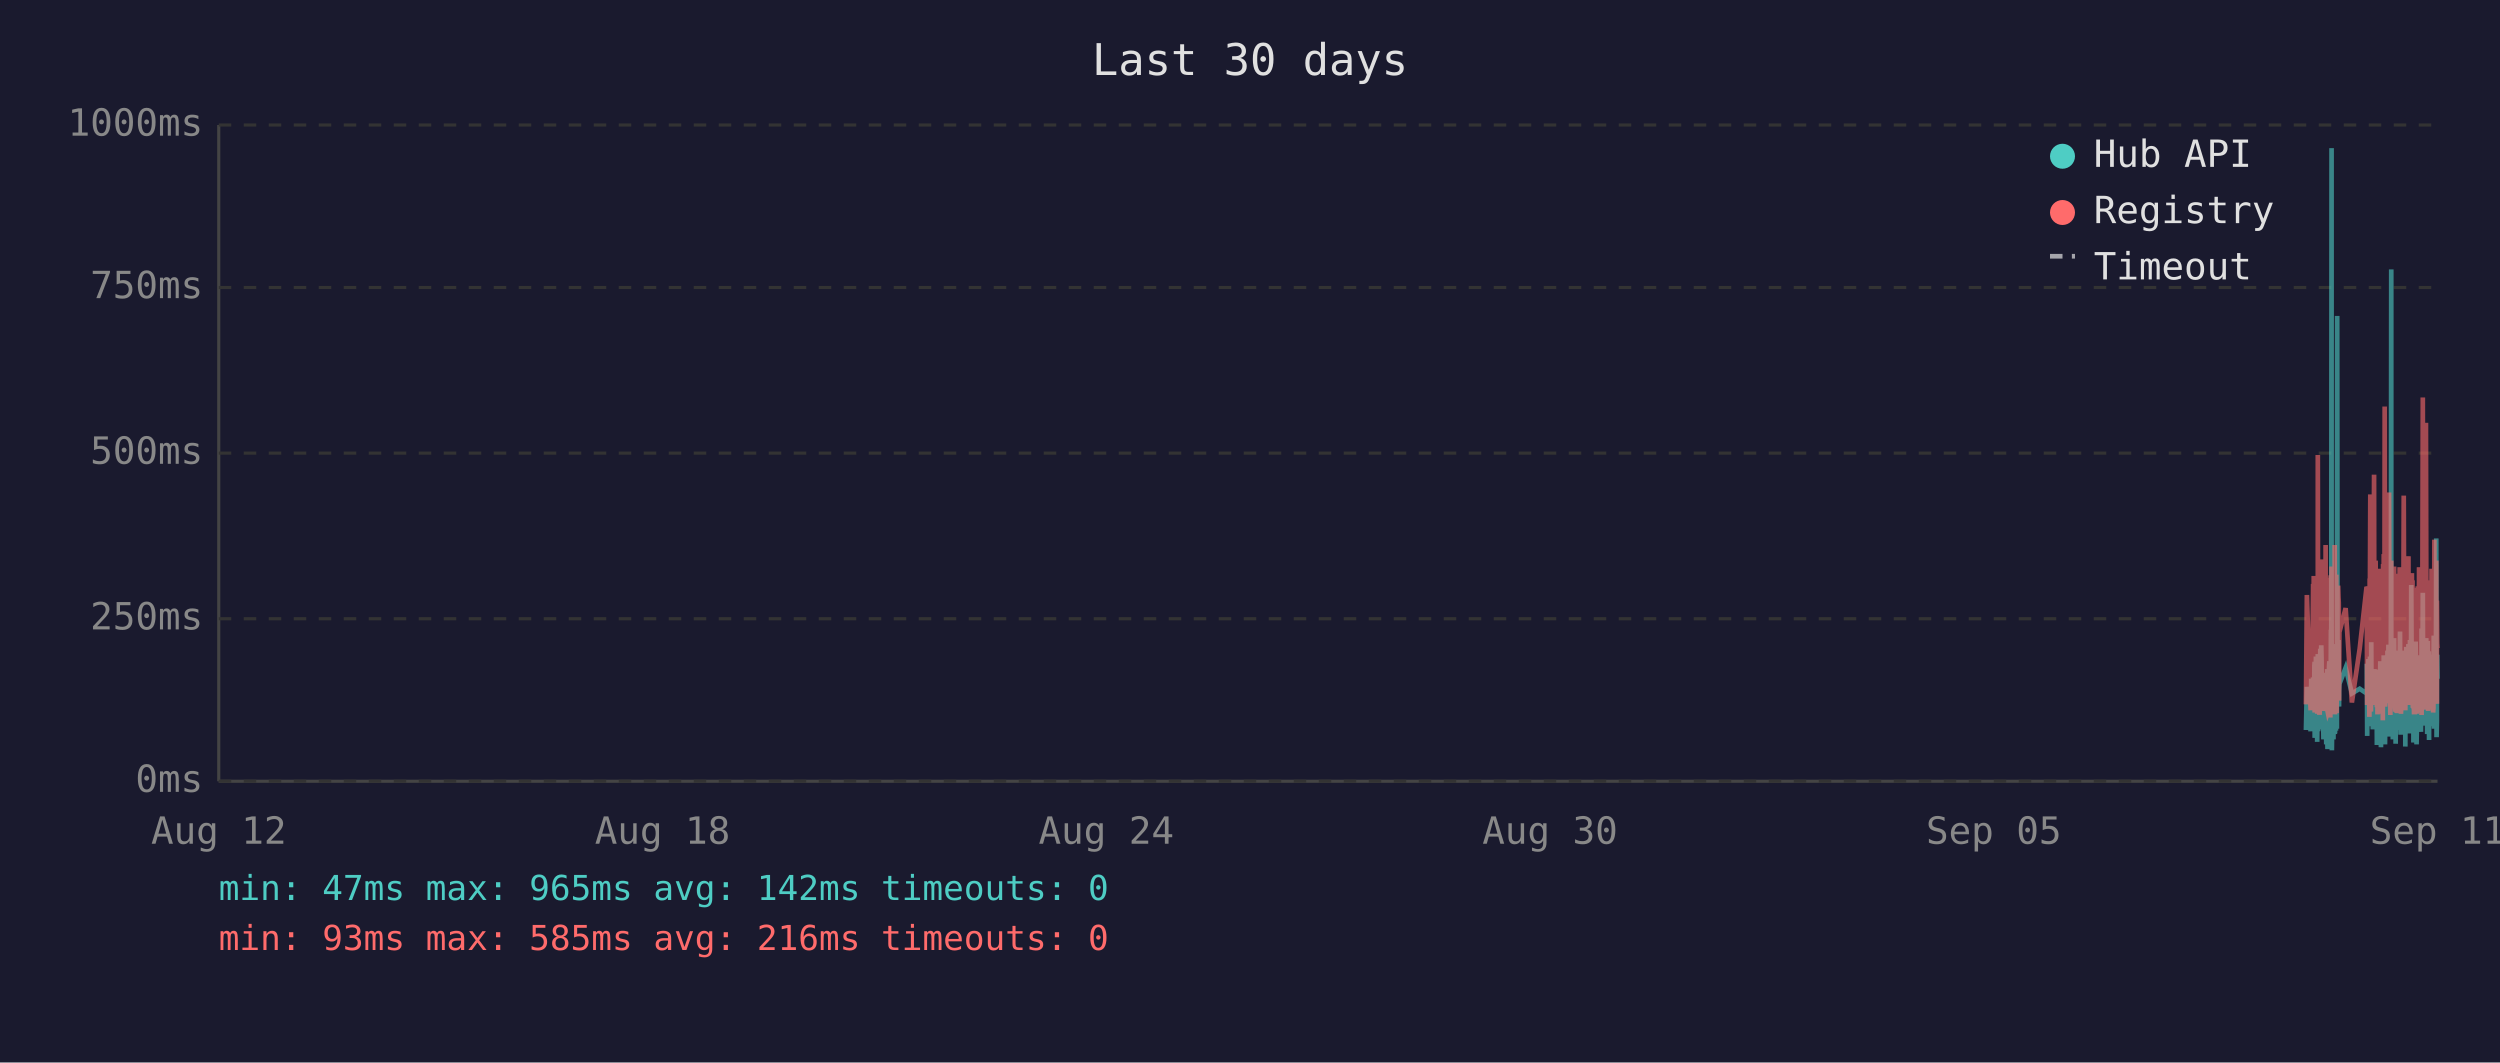
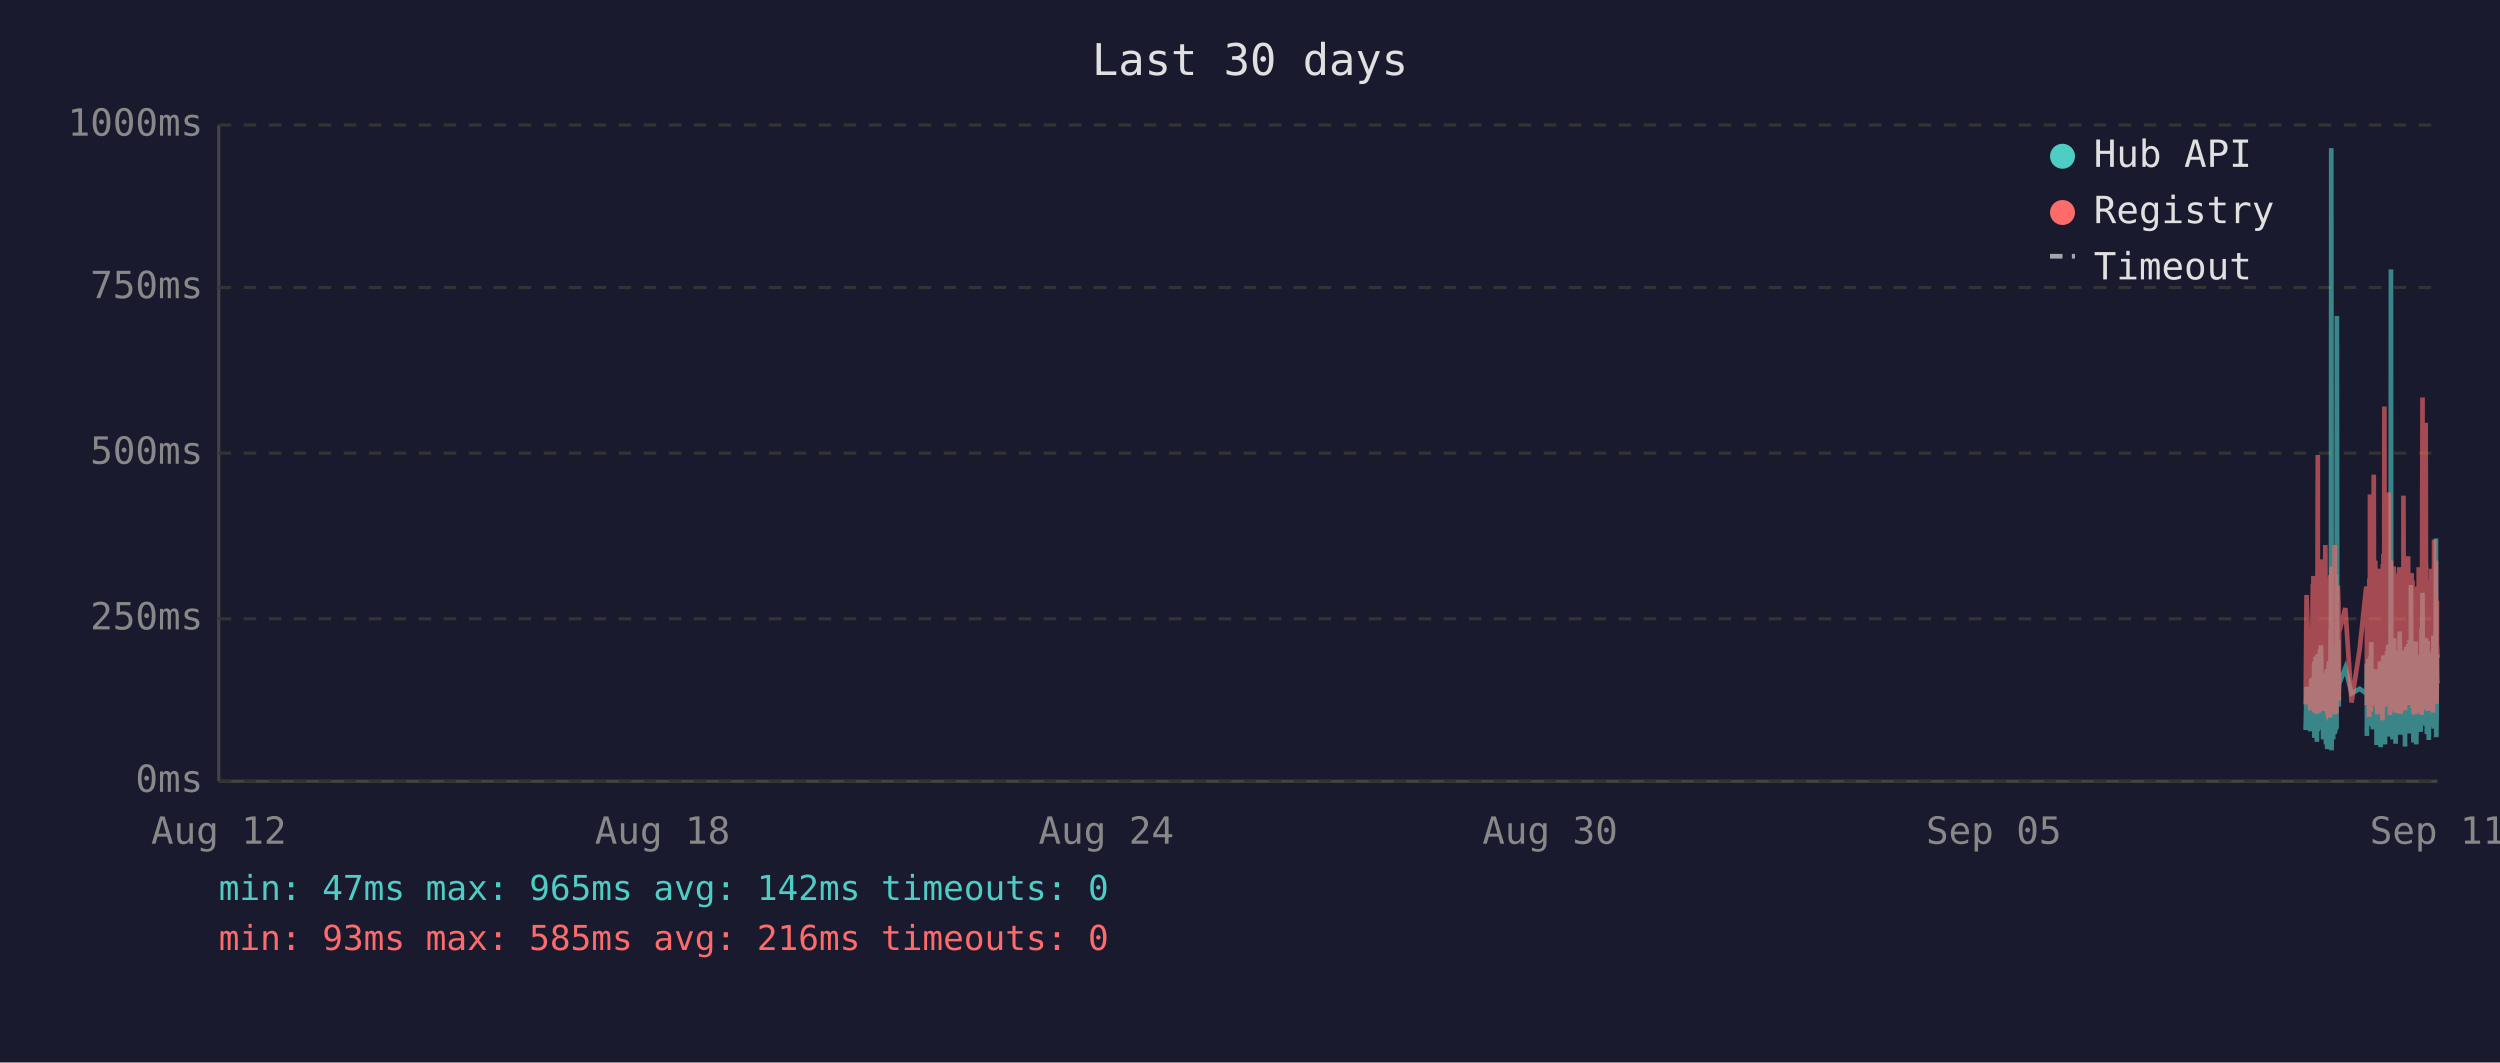
<svg xmlns="http://www.w3.org/2000/svg" viewBox="0 0 800 340" font-family="monospace" font-size="12">
  <rect width="800" height="340" fill="#1a1a2e" />
  <text x="400" y="24" fill="#e0e0e0" font-size="14" text-anchor="middle">Last 30 days</text>
  <line x1="70" y1="40" x2="70" y2="250" stroke="#444" stroke-width="1" />
  <line x1="70" y1="250" x2="780" y2="250" stroke="#444" stroke-width="1" />
  <line x1="70" y1="250" x2="780" y2="250" stroke="#333" stroke-width="1" stroke-dasharray="4" />
  <text x="65" y="250" fill="#888" text-anchor="end" dominant-baseline="middle">0ms</text>
  <line x1="70" y1="198" x2="780" y2="198" stroke="#333" stroke-width="1" stroke-dasharray="4" />
  <text x="65" y="198" fill="#888" text-anchor="end" dominant-baseline="middle">250ms</text>
  <line x1="70" y1="145" x2="780" y2="145" stroke="#333" stroke-width="1" stroke-dasharray="4" />
  <text x="65" y="145" fill="#888" text-anchor="end" dominant-baseline="middle">500ms</text>
  <line x1="70" y1="92" x2="780" y2="92" stroke="#333" stroke-width="1" stroke-dasharray="4" />
  <text x="65" y="92" fill="#888" text-anchor="end" dominant-baseline="middle">750ms</text>
  <line x1="70" y1="40" x2="780" y2="40" stroke="#333" stroke-width="1" stroke-dasharray="4" />
  <text x="65" y="40" fill="#888" text-anchor="end" dominant-baseline="middle">1000ms</text>
  <text x="70" y="270" fill="#888" text-anchor="middle">Aug 12</text>
  <text x="212" y="270" fill="#888" text-anchor="middle">Aug 18</text>
  <text x="354" y="270" fill="#888" text-anchor="middle">Aug 24</text>
  <text x="496" y="270" fill="#888" text-anchor="middle">Aug 30</text>
  <text x="638" y="270" fill="#888" text-anchor="middle">Sep 05</text>
  <text x="780" y="270" fill="#888" text-anchor="middle">Sep 11</text>
-   <polyline points="737.9,233.6 738.2,219.8 739.4,234.0 739.6,217.2 739.8,223.3 740.2,216.8 740.3,222.3 740.3,224.2 740.4,225.0 740.5,233.6 740.6,213.0 740.7,211.8 740.7,236.1 740.8,235.1 740.8,223.8 740.9,221.2 741.0,222.3 741.1,210.1 741.2,223.3 741.2,234.7 741.3,220.6 741.4,218.9 741.5,237.4 741.6,223.1 741.7,210.9 741.7,209.3 741.8,234.0 741.9,217.0 742.0,214.3 742.1,230.9 742.2,233.4 742.2,220.6 742.3,221.2 742.3,220.6 742.4,215.8 742.5,207.6 742.6,216.6 742.7,213.9 742.7,218.9 742.8,206.5 742.9,211.4 743.0,228.4 743.1,226.1 743.2,220.2 743.2,221.2 743.3,221.9 743.4,228.8 743.5,236.6 743.6,221.9 743.7,215.3 743.7,231.1 743.8,221.9 743.9,221.2 744.0,218.7 744.1,234.7 744.2,221.2 744.2,218.1 744.3,223.1 744.4,238.2 744.5,220.8 744.6,224.8 744.7,214.1 744.7,232.6 744.8,239.7 744.9,237.6 745.0,232.6 745.1,219.1 745.1,219.8 745.2,217.2 745.3,213.2 745.4,211.6 745.5,220.2 745.6,216.6 745.6,222.5 745.7,234.7 745.7,229.4 745.8,225.6 745.9,201.5 746.0,223.8 746.1,47.4 746.1,196.0 746.2,240.1 746.3,231.1 746.4,221.0 746.5,225.0 746.6,217.9 746.6,212.8 746.7,236.6 746.8,222.7 746.9,222.9 747.0,221.0 747.1,234.9 747.1,209.0 747.2,234.7 747.3,213.5 747.4,206.1 747.5,233.8 747.6,220.2 747.6,230.7 747.7,223.8 747.8,233.2 747.9,101.1 748.0,207.2 748.1,217.9 748.1,218.9 748.2,224.4 748.3,204.8 748.4,216.6 748.5,226.1 748.5,221.2 748.6,218.9 750.6,213.7 752.6,221.9 755.1,220.4 757.3,221.9 757.4,221.0 757.4,212.4 757.5,235.5 757.6,214.1 757.7,215.3 757.8,214.3 757.9,210.9 757.9,219.5 758.0,221.0 758.1,222.9 758.2,232.4 758.3,217.4 758.3,231.1 758.4,210.1 758.5,216.0 758.6,232.2 758.7,226.1 758.8,216.2 758.8,205.5 758.9,230.3 759.0,217.4 759.1,224.4 759.2,232.2 759.3,215.8 759.3,233.4 759.4,214.5 759.6,219.3 759.7,221.9 759.8,227.3 759.8,214.1 759.9,222.9 760.0,215.6 760.1,218.3 760.2,220.0 760.3,215.1 760.3,230.1 760.4,214.3 760.5,215.8 760.6,238.4 760.7,223.8 760.8,238.0 760.8,222.1 760.9,222.1 761.0,230.5 761.1,220.2 761.2,216.8 761.3,225.6 761.3,236.1 761.4,221.9 761.5,216.8 761.6,220.6 761.7,211.6 761.8,216.6 761.8,233.8 761.9,239.1 762.0,234.9 762.1,227.3 762.2,229.4 762.2,211.6 762.3,215.1 762.4,215.8 762.5,236.1 762.5,235.3 762.6,221.7 762.7,216.8 762.7,233.8 762.8,209.7 762.9,223.8 763.0,222.7 763.1,216.6 763.2,229.4 763.2,238.2 763.3,229.6 763.4,220.4 763.5,214.5 763.6,220.4 763.7,229.8 763.7,221.2 763.8,219.3 763.9,217.4 764.0,208.2 764.1,218.5 764.2,208.2 764.2,218.9 764.3,206.3 764.4,235.7 764.5,212.2 764.6,213.9 764.7,219.8 764.7,218.7 764.8,233.0 764.9,219.3 765.0,226.1 765.1,197.1 765.2,86.2 765.2,216.0 765.3,233.8 765.4,208.2 765.5,213.0 765.6,210.3 765.6,223.3 765.7,236.6 765.8,217.9 765.9,205.9 766.0,216.4 766.1,216.4 766.1,204.2 766.2,216.4 766.3,219.8 766.4,213.7 766.4,231.7 766.5,223.1 766.6,234.9 766.6,238.0 766.7,228.2 766.8,231.5 766.9,222.1 767.0,222.1 767.1,233.6 767.1,219.5 767.2,208.2 767.3,225.8 767.4,212.8 767.5,221.0 767.6,233.2 767.6,224.4 767.7,231.5 767.8,216.0 767.9,218.9 768.0,202.1 768.1,224.6 768.1,217.7 768.2,235.1 768.3,222.9 768.4,226.1 768.5,221.4 768.6,219.8 768.6,211.4 768.7,212.2 768.8,220.8 768.9,208.2 769.0,221.4 769.1,222.5 769.1,214.9 769.2,220.2 769.3,209.0 769.4,219.5 769.5,220.2 769.5,215.3 769.6,218.7 769.7,233.4 769.7,238.9 769.8,210.9 769.9,223.5 770.0,213.2 770.0,207.0 770.1,219.5 770.2,216.4 770.3,223.3 770.4,224.2 770.5,215.3 770.5,210.9 770.6,221.0 770.7,206.1 770.8,233.0 770.9,220.4 771.0,210.7 771.0,220.2 771.1,234.7 771.2,204.8 771.3,219.1 771.4,228.6 771.5,214.3 771.5,222.3 771.6,187.2 771.7,208.6 771.8,221.2 771.9,207.4 772.0,220.6 772.0,221.4 772.1,228.4 772.2,223.5 772.3,226.5 772.3,237.6 772.4,221.4 772.5,234.2 772.5,220.8 772.6,214.9 772.7,234.5 772.8,217.0 772.9,227.1 773.0,221.7 773.0,205.3 773.1,215.6 773.2,226.5 773.3,238.2 773.4,232.6 773.4,223.3 773.5,216.8 773.6,234.0 773.7,225.4 773.8,218.1 773.9,209.9 773.9,218.3 774.0,225.6 774.1,209.7 774.2,211.6 774.3,224.0 774.4,219.1 774.4,221.4 774.4,223.8 774.5,233.4 774.6,226.7 774.7,234.2 774.8,222.9 774.9,213.0 774.9,201.1 775.0,229.2 775.1,220.8 775.2,215.8 775.3,189.7 775.4,223.5 775.4,208.8 775.5,223.3 775.6,217.7 775.7,207.8 775.8,218.1 775.9,213.9 775.9,212.0 776.0,218.9 776.1,218.3 776.2,232.2 776.3,206.3 776.4,204.2 776.4,218.5 776.5,230.9 776.6,218.3 776.7,234.9 776.8,229.8 776.8,215.3 776.9,205.1 777.0,232.6 777.1,231.1 777.2,208.4 777.3,236.8 777.3,218.9 777.4,228.6 777.5,228.4 777.6,209.5 777.7,217.0 777.8,232.4 777.8,230.1 777.9,212.8 778.0,223.8 778.1,221.4 778.2,232.2 778.3,218.1 778.3,222.5 778.4,229.4 778.5,221.2 778.6,230.3 778.7,224.2 778.8,203.4 778.8,208.2 778.9,233.2 779.0,222.9 779.1,228.2 779.2,216.6 779.3,219.3 779.3,221.0 779.4,214.5 779.5,211.8 779.6,172.3 779.7,235.9 779.8,230.9 779.8,211.6 779.9,209.5 780.0,217.2" fill="none" stroke="#4ecdc4" stroke-width="1.5" opacity="0.6" />
-   <polyline points="737.9,225.4 738.2,190.4 739.4,227.3 739.6,201.7 739.8,226.5 740.2,187.6 740.3,187.6 740.3,215.8 740.4,184.3 740.5,224.6 740.6,206.3 740.7,192.5 740.7,228.0 740.8,225.8 740.8,209.0 740.9,204.0 741.0,209.0 741.1,196.2 741.2,224.4 741.2,225.8 741.3,206.1 741.4,204.2 741.5,228.4 741.6,222.3 741.7,186.0 741.7,145.6 741.8,226.3 741.9,215.1 742.0,226.3 742.1,224.2 742.2,226.5 742.2,228.0 742.3,228.0 742.3,206.5 742.4,198.1 742.5,181.3 742.6,193.1 742.7,199.4 742.7,181.1 742.8,201.1 742.9,196.7 743.0,223.5 743.1,214.9 743.2,179.0 743.2,185.3 743.3,227.5 743.4,225.8 743.5,226.7 743.6,185.7 743.7,209.5 743.7,224.4 743.8,184.9 743.9,184.5 744.0,206.3 744.1,225.0 744.2,174.4 744.2,200.7 744.3,185.3 744.4,226.5 744.5,186.4 744.6,222.7 744.7,190.8 744.7,216.6 744.8,227.5 744.9,228.0 745.0,227.7 745.1,186.6 745.1,210.5 745.2,200.2 745.3,200.4 745.4,198.1 745.5,206.1 745.6,190.4 745.6,184.9 745.7,229.6 745.7,217.7 745.8,184.1 745.9,188.3 746.0,216.6 746.1,187.8 746.1,181.3 746.2,227.5 746.3,225.6 746.4,207.4 746.5,226.5 746.6,201.3 746.6,193.9 746.7,226.9 746.8,184.1 746.9,209.0 747.0,185.5 747.1,225.8 747.1,174.4 747.2,228.6 747.3,192.7 747.4,197.5 747.5,224.0 747.6,183.9 747.6,225.0 747.7,228.2 747.8,216.0 747.9,209.9 748.0,192.2 748.1,193.3 748.1,221.7 748.2,187.4 748.3,191.0 748.4,192.9 748.5,217.2 748.5,224.2 748.6,202.3 750.6,194.6 752.6,224.8 755.1,207.6 757.3,187.8 757.4,188.7 757.4,201.7 757.5,225.6 757.6,191.0 757.7,187.6 757.8,190.8 757.9,190.6 757.9,208.8 758.0,210.5 758.1,216.0 758.2,229.4 758.3,185.1 758.3,218.7 758.4,182.8 758.5,158.2 758.6,221.7 758.7,227.7 758.8,191.8 758.8,178.8 758.9,225.4 759.0,203.0 759.1,219.5 759.2,219.3 759.3,205.3 759.3,225.6 759.4,182.0 759.6,181.3 759.7,151.9 759.8,218.5 759.8,189.1 759.9,208.0 760.0,207.4 760.1,210.1 760.2,179.4 760.3,202.1 760.3,224.2 760.4,194.3 760.5,189.9 760.6,226.3 760.7,196.4 760.8,228.6 760.8,206.5 760.9,217.4 761.0,224.4 761.1,182.0 761.2,191.4 761.3,228.4 761.3,225.4 761.4,225.2 761.5,187.6 761.6,184.7 761.7,196.7 761.8,204.0 761.8,223.8 761.9,224.4 762.0,226.9 762.1,215.6 762.2,216.8 762.2,210.1 762.3,208.2 762.4,205.9 762.5,230.5 762.5,228.4 762.6,180.5 762.7,186.4 762.7,223.8 762.8,177.3 762.9,184.7 763.0,225.8 763.1,130.1 763.2,217.2 763.2,226.1 763.3,224.8 763.4,181.8 763.5,190.8 763.6,201.7 763.7,225.0 763.7,221.0 763.8,183.4 763.9,192.7 764.0,199.2 764.1,184.9 764.2,182.2 764.2,183.9 764.3,178.4 764.4,224.2 764.5,157.6 764.6,197.7 764.7,208.6 764.7,184.5 764.8,214.1 764.9,228.8 765.0,206.5 765.1,194.6 765.2,179.4 765.2,186.6 765.3,221.9 765.4,214.1 765.5,203.6 765.6,197.3 765.6,208.8 765.7,225.2 765.8,190.6 765.9,194.6 766.0,189.5 766.1,181.3 766.1,184.5 766.2,191.4 766.3,188.1 766.4,192.7 766.4,226.1 766.5,227.7 766.6,225.0 766.6,223.5 766.7,215.3 766.8,228.0 766.9,215.1 767.0,184.5 767.1,215.3 767.1,228.2 767.2,197.3 767.3,184.3 767.4,224.4 767.5,183.6 767.6,225.6 767.6,185.3 767.7,224.8 767.8,226.3 767.9,181.5 768.0,190.8 768.1,213.5 768.1,189.7 768.2,225.0 768.3,228.4 768.4,226.3 768.5,217.7 768.6,203.4 768.6,199.6 768.7,194.8 768.8,185.3 768.9,199.4 769.0,188.9 769.1,215.1 769.1,190.6 769.2,158.6 769.3,192.7 769.4,187.8 769.5,207.8 769.5,195.0 769.6,184.1 769.7,216.0 769.7,227.3 769.8,183.6 769.9,223.8 770.0,194.3 770.0,182.8 770.1,185.1 770.2,202.3 770.3,204.4 770.4,220.6 770.5,189.3 770.5,207.8 770.6,181.3 770.7,178.0 770.8,223.3 770.9,183.4 771.0,191.6 771.0,204.0 771.1,225.6 771.2,195.8 771.3,210.1 771.4,222.9 771.5,189.1 771.5,207.0 771.6,191.2 771.7,197.5 771.8,183.4 771.9,197.9 772.0,193.5 772.0,185.7 772.1,226.5 772.2,225.4 772.3,210.9 772.3,226.7 772.4,225.2 772.5,228.6 772.5,210.1 772.6,193.1 772.7,228.6 772.8,214.7 772.9,214.9 773.0,214.5 773.0,188.1 773.1,191.4 773.2,226.3 773.3,228.4 773.4,223.8 773.4,211.4 773.5,216.8 773.6,226.5 773.7,187.6 773.8,203.4 773.9,226.5 773.9,191.2 774.0,217.0 774.1,181.5 774.2,196.2 774.3,228.0 774.4,191.8 774.4,225.8 774.4,225.8 774.5,227.5 774.6,218.3 774.7,227.7 774.8,183.9 774.9,190.6 774.9,228.8 775.0,222.9 775.1,223.8 775.2,170.4 775.3,127.2 775.4,196.0 775.4,199.6 775.5,227.1 775.6,188.9 775.7,191.6 775.8,209.0 775.9,192.5 775.9,188.5 776.0,182.2 776.1,209.0 776.2,225.6 776.3,135.3 776.4,180.1 776.4,182.0 776.5,225.2 776.6,185.7 776.7,223.8 776.8,225.8 776.8,189.1 776.9,207.0 777.0,227.5 777.1,216.0 777.2,197.1 777.3,222.5 777.3,214.5 777.4,217.2 777.5,223.8 777.6,189.5 777.7,186.8 777.8,223.5 777.8,223.3 777.9,189.9 778.0,226.5 778.1,182.0 778.2,224.2 778.3,205.3 778.3,227.1 778.4,224.0 778.5,185.1 778.6,228.0 778.7,226.5 778.8,184.5 778.8,207.2 778.9,218.3 779.0,172.7 779.1,224.4 779.2,195.0 779.3,189.7 779.3,181.3 779.4,185.1 779.5,197.5 779.6,179.4 779.7,224.0 779.8,225.2 779.8,192.2 779.9,205.9 780.0,207.4" fill="none" stroke="#ff6b6b" stroke-width="1.5" opacity="0.6" />
+   <polyline points="737.8,233.6 738.1,219.8 739.3,234.0 739.6,217.2 739.7,223.3 740.1,216.8 740.2,222.3 740.3,224.2 740.3,225.0 740.4,233.6 740.5,213.0 740.6,211.8 740.6,236.1 740.7,235.1 740.8,223.8 740.8,221.2 740.9,222.3 741.0,210.1 741.1,223.3 741.2,234.7 741.2,220.6 741.3,218.9 741.4,237.4 741.5,223.1 741.6,210.9 741.7,209.3 741.7,234.0 741.8,217.0 741.9,214.3 742.0,230.9 742.1,233.4 742.2,220.6 742.2,221.2 742.2,220.6 742.3,215.8 742.4,207.6 742.5,216.6 742.6,213.9 742.7,218.9 742.7,206.5 742.8,211.4 742.9,228.4 743.0,226.1 743.1,220.2 743.2,221.2 743.2,221.9 743.3,228.8 743.4,236.6 743.5,221.9 743.6,215.3 743.7,231.1 743.7,221.9 743.8,221.2 743.9,218.7 744.0,234.7 744.1,221.2 744.2,218.1 744.2,223.1 744.3,238.2 744.4,220.8 744.5,224.8 744.6,214.1 744.7,232.6 744.7,239.7 744.8,237.6 744.9,232.6 745.0,219.1 745.1,219.8 745.1,217.2 745.2,213.2 745.3,211.6 745.4,220.2 745.5,216.6 745.6,222.5 745.6,234.7 745.6,229.4 745.7,225.6 745.8,201.5 745.9,223.8 746.0,47.4 746.1,196.0 746.1,240.1 746.2,231.1 746.3,221.0 746.4,225.0 746.5,217.9 746.6,212.8 746.6,236.6 746.7,222.7 746.8,222.9 746.9,221.0 747.0,234.9 747.1,209.0 747.2,234.7 747.2,213.5 747.3,206.1 747.4,233.8 747.5,220.2 747.6,230.7 747.6,223.8 747.7,233.2 747.8,101.1 747.9,207.2 748.0,217.9 748.1,218.9 748.1,224.4 748.2,204.8 748.3,216.6 748.4,226.1 748.4,221.2 748.5,218.9 750.5,213.7 752.5,221.9 755.1,220.4 757.2,221.9 757.3,221.0 757.4,212.4 757.4,235.5 757.5,214.1 757.6,215.3 757.7,214.3 757.8,210.9 757.9,219.5 757.9,221.0 758.0,222.9 758.1,232.4 758.2,217.4 758.3,231.1 758.4,210.1 758.4,216.0 758.5,232.2 758.6,226.1 758.7,216.2 758.8,205.5 758.8,230.3 758.9,217.4 759.0,224.4 759.1,232.2 759.2,215.8 759.3,233.4 759.3,214.5 759.5,219.3 759.6,221.9 759.7,227.3 759.8,214.1 759.8,222.9 759.9,215.6 760.0,218.3 760.1,220.0 760.2,215.1 760.3,230.1 760.3,214.3 760.4,215.8 760.5,238.4 760.6,223.8 760.7,238.0 760.8,222.1 760.8,222.1 760.9,230.5 761.0,220.2 761.1,216.8 761.2,225.6 761.3,236.1 761.3,221.9 761.4,216.8 761.5,220.6 761.6,211.6 761.7,216.6 761.7,233.8 761.8,239.1 761.9,234.9 762.0,227.3 762.1,229.4 762.2,211.6 762.2,215.1 762.3,215.8 762.4,236.1 762.4,235.3 762.5,221.7 762.6,216.8 762.7,233.8 762.7,209.7 762.8,223.8 762.9,222.7 763.0,216.6 763.1,229.4 763.2,238.2 763.2,229.6 763.3,220.4 763.4,214.5 763.5,220.4 763.6,229.8 763.7,221.2 763.7,219.3 763.8,217.4 763.9,208.2 764.0,218.5 764.1,208.2 764.2,218.9 764.2,206.3 764.3,235.7 764.4,212.2 764.5,213.9 764.6,219.8 764.7,218.7 764.7,233.0 764.8,219.3 764.9,226.1 765.0,197.1 765.1,86.2 765.2,216.0 765.2,233.8 765.3,208.2 765.4,213.0 765.5,210.3 765.6,223.3 765.6,236.6 765.7,217.9 765.8,205.9 765.9,216.4 766.0,216.4 766.1,204.2 766.1,216.4 766.2,219.8 766.3,213.7 766.3,231.7 766.4,223.1 766.5,234.9 766.6,238.0 766.6,228.2 766.7,231.5 766.8,222.1 766.9,222.1 767.0,233.6 767.1,219.5 767.1,208.2 767.2,225.8 767.3,212.8 767.4,221.0 767.5,233.2 767.6,224.4 767.6,231.5 767.7,216.0 767.8,218.9 767.9,202.1 768.0,224.6 768.1,217.7 768.1,235.1 768.2,222.9 768.3,226.1 768.4,221.4 768.5,219.8 768.6,211.4 768.6,212.2 768.7,220.8 768.8,208.2 768.9,221.4 769.0,222.5 769.1,214.9 769.1,220.2 769.2,209.0 769.3,219.5 769.4,220.2 769.5,215.3 769.6,218.7 769.6,233.4 769.6,238.9 769.7,210.9 769.8,223.5 769.9,213.2 770.0,207.0 770.0,219.5 770.1,216.4 770.2,223.3 770.3,224.2 770.4,215.3 770.5,210.9 770.5,221.0 770.6,206.1 770.7,233.0 770.8,220.4 770.9,210.7 771.0,220.2 771.0,234.7 771.1,204.8 771.2,219.1 771.3,228.6 771.4,214.3 771.5,222.3 771.5,187.2 771.6,208.6 771.7,221.2 771.8,207.4 771.9,220.6 772.0,221.4 772.0,228.4 772.1,223.5 772.2,226.5 772.3,237.6 772.3,221.4 772.4,234.2 772.5,220.8 772.5,214.9 772.6,234.5 772.7,217.0 772.8,227.1 772.9,221.7 773.0,205.3 773.0,215.6 773.1,226.5 773.2,238.2 773.3,232.6 773.4,223.3 773.4,216.8 773.5,234.0 773.6,225.4 773.7,218.1 773.8,209.9 773.9,218.3 773.9,225.6 774.0,209.7 774.1,211.6 774.2,224.0 774.3,219.1 774.3,221.4 774.4,223.8 774.4,233.4 774.5,226.7 774.6,234.2 774.7,222.9 774.8,213.0 774.9,201.1 774.9,229.2 775.0,220.8 775.1,215.8 775.2,189.7 775.3,223.5 775.4,208.8 775.4,223.3 775.5,217.7 775.6,207.8 775.7,218.1 775.8,213.9 775.9,212.0 775.9,218.9 776.0,218.3 776.1,232.2 776.2,206.3 776.3,204.2 776.4,218.5 776.4,230.9 776.5,218.3 776.6,234.9 776.7,229.8 776.8,215.3 776.8,205.1 776.9,232.6 777.0,231.1 777.1,208.4 777.2,236.8 777.3,218.9 777.3,228.6 777.4,228.4 777.5,209.5 777.6,217.0 777.7,232.4 777.8,230.1 777.8,212.8 777.9,223.8 778.0,221.4 778.1,232.2 778.2,218.1 778.3,222.5 778.3,229.4 778.4,221.2 778.5,230.3 778.6,224.2 778.7,203.4 778.8,208.2 778.8,233.2 778.9,222.9 779.0,228.2 779.1,216.6 779.2,219.3 779.3,221.0 779.3,214.5 779.4,211.8 779.5,172.3 779.6,235.9 779.7,230.9 779.8,211.6 779.8,209.5 779.9,217.2 780.0,218.7" fill="none" stroke="#4ecdc4" stroke-width="1.5" opacity="0.6" />
+   <polyline points="737.8,225.4 738.1,190.4 739.3,227.3 739.6,201.7 739.7,226.5 740.1,187.6 740.2,187.6 740.3,215.8 740.3,184.3 740.4,224.6 740.5,206.3 740.6,192.5 740.6,228.0 740.7,225.8 740.8,209.0 740.8,204.0 740.9,209.0 741.0,196.2 741.1,224.4 741.2,225.8 741.2,206.1 741.3,204.2 741.4,228.4 741.5,222.3 741.6,186.0 741.7,145.6 741.7,226.3 741.8,215.1 741.9,226.3 742.0,224.2 742.1,226.5 742.2,228.0 742.2,228.0 742.2,206.5 742.3,198.1 742.4,181.3 742.5,193.1 742.6,199.4 742.7,181.1 742.7,201.1 742.8,196.7 742.9,223.5 743.0,214.9 743.1,179.0 743.2,185.3 743.2,227.5 743.3,225.8 743.4,226.7 743.5,185.7 743.6,209.5 743.7,224.4 743.7,184.9 743.8,184.5 743.9,206.3 744.0,225.0 744.1,174.4 744.2,200.7 744.2,185.3 744.3,226.5 744.4,186.4 744.5,222.7 744.6,190.8 744.7,216.6 744.7,227.5 744.8,228.0 744.9,227.7 745.0,186.6 745.1,210.5 745.1,200.2 745.2,200.4 745.3,198.1 745.4,206.1 745.5,190.4 745.6,184.9 745.6,229.6 745.6,217.7 745.7,184.1 745.8,188.3 745.9,216.6 746.0,187.8 746.1,181.3 746.1,227.5 746.2,225.6 746.3,207.4 746.4,226.5 746.5,201.3 746.6,193.9 746.6,226.9 746.7,184.1 746.8,209.0 746.9,185.5 747.0,225.8 747.1,174.4 747.2,228.6 747.2,192.7 747.3,197.5 747.4,224.0 747.5,183.9 747.6,225.0 747.6,228.2 747.7,216.0 747.8,209.9 747.9,192.2 748.0,193.3 748.1,221.7 748.1,187.4 748.2,191.0 748.3,192.9 748.4,217.2 748.4,224.2 748.5,202.3 750.5,194.6 752.5,224.8 755.1,207.6 757.2,187.8 757.3,188.7 757.4,201.7 757.4,225.6 757.5,191.0 757.6,187.6 757.7,190.8 757.8,190.6 757.9,208.8 757.9,210.5 758.0,216.0 758.1,229.4 758.2,185.1 758.3,218.7 758.4,182.8 758.4,158.2 758.5,221.7 758.6,227.7 758.7,191.8 758.8,178.8 758.8,225.4 758.9,203.0 759.0,219.5 759.1,219.3 759.2,205.3 759.3,225.6 759.3,182.0 759.5,181.3 759.6,151.9 759.7,218.5 759.8,189.1 759.8,208.0 759.9,207.4 760.0,210.1 760.1,179.4 760.2,202.1 760.3,224.2 760.3,194.3 760.4,189.9 760.5,226.3 760.6,196.4 760.7,228.6 760.8,206.5 760.8,217.4 760.9,224.4 761.0,182.0 761.1,191.4 761.2,228.4 761.3,225.4 761.3,225.2 761.4,187.6 761.5,184.7 761.6,196.7 761.7,204.0 761.7,223.8 761.8,224.4 761.9,226.9 762.0,215.6 762.1,216.8 762.2,210.1 762.2,208.2 762.3,205.9 762.4,230.5 762.4,228.4 762.5,180.5 762.6,186.4 762.7,223.8 762.7,177.3 762.8,184.7 762.9,225.8 763.0,130.1 763.1,217.2 763.2,226.1 763.2,224.8 763.3,181.8 763.4,190.8 763.5,201.7 763.6,225.0 763.7,221.0 763.7,183.4 763.8,192.7 763.9,199.2 764.0,184.9 764.1,182.2 764.2,183.9 764.2,178.4 764.3,224.2 764.4,157.6 764.5,197.7 764.6,208.6 764.7,184.5 764.7,214.1 764.8,228.8 764.9,206.5 765.0,194.6 765.1,179.4 765.2,186.6 765.2,221.9 765.3,214.1 765.4,203.6 765.5,197.3 765.6,208.8 765.6,225.2 765.7,190.6 765.8,194.6 765.9,189.5 766.0,181.3 766.1,184.5 766.1,191.4 766.2,188.1 766.3,192.7 766.3,226.1 766.4,227.7 766.5,225.0 766.6,223.5 766.6,215.3 766.7,228.0 766.8,215.1 766.9,184.5 767.0,215.3 767.1,228.2 767.1,197.3 767.2,184.3 767.3,224.4 767.4,183.6 767.5,225.6 767.6,185.3 767.6,224.8 767.7,226.3 767.8,181.5 767.9,190.8 768.0,213.5 768.1,189.7 768.1,225.0 768.2,228.4 768.3,226.3 768.4,217.7 768.5,203.4 768.6,199.6 768.6,194.8 768.7,185.3 768.8,199.4 768.9,188.9 769.0,215.1 769.1,190.6 769.1,158.6 769.2,192.7 769.3,187.8 769.4,207.8 769.5,195.0 769.6,184.1 769.6,216.0 769.6,227.3 769.7,183.6 769.8,223.8 769.9,194.3 770.0,182.8 770.0,185.1 770.1,202.3 770.2,204.4 770.3,220.6 770.4,189.3 770.5,207.8 770.5,181.3 770.6,178.0 770.7,223.3 770.8,183.4 770.9,191.6 771.0,204.0 771.0,225.6 771.1,195.8 771.2,210.1 771.3,222.9 771.4,189.1 771.5,207.0 771.5,191.2 771.6,197.5 771.7,183.4 771.8,197.9 771.9,193.5 772.0,185.7 772.0,226.5 772.1,225.4 772.2,210.9 772.3,226.7 772.3,225.2 772.4,228.6 772.5,210.1 772.5,193.1 772.6,228.6 772.7,214.7 772.8,214.9 772.9,214.5 773.0,188.1 773.0,191.4 773.1,226.3 773.2,228.4 773.3,223.8 773.4,211.4 773.4,216.8 773.5,226.5 773.6,187.6 773.7,203.4 773.8,226.5 773.9,191.2 773.9,217.0 774.0,181.5 774.1,196.2 774.2,228.0 774.3,191.8 774.3,225.8 774.4,225.8 774.4,227.5 774.5,218.3 774.6,227.7 774.7,183.9 774.8,190.6 774.9,228.8 774.9,222.9 775.0,223.8 775.1,170.4 775.2,127.2 775.3,196.0 775.4,199.6 775.4,227.1 775.5,188.9 775.6,191.6 775.7,209.0 775.8,192.5 775.9,188.5 775.9,182.2 776.0,209.0 776.1,225.6 776.2,135.3 776.3,180.1 776.4,182.0 776.4,225.2 776.5,185.7 776.6,223.8 776.7,225.8 776.8,189.1 776.8,207.0 776.9,227.5 777.0,216.0 777.1,197.1 777.2,222.5 777.3,214.5 777.3,217.2 777.4,223.8 777.5,189.5 777.6,186.8 777.7,223.5 777.8,223.3 777.8,189.9 777.9,226.5 778.0,182.0 778.1,224.2 778.2,205.3 778.3,227.1 778.3,224.0 778.4,185.1 778.5,228.0 778.6,226.5 778.7,184.5 778.8,207.2 778.8,218.3 778.9,172.7 779.0,224.4 779.1,195.0 779.2,189.7 779.3,181.3 779.3,185.1 779.4,197.5 779.5,179.4 779.6,224.0 779.7,225.2 779.8,192.2 779.8,205.9 779.9,207.4 780.0,210.5" fill="none" stroke="#ff6b6b" stroke-width="1.5" opacity="0.6" />
  <circle cx="660" cy="50" r="4" fill="#4ecdc4" />
  <text x="670" y="50" fill="#e0e0e0" dominant-baseline="middle">Hub API</text>
  <circle cx="660" cy="68" r="4" fill="#ff6b6b" />
  <text x="670" y="68" fill="#e0e0e0" dominant-baseline="middle">Registry</text>
  <line x1="656" y1="82" x2="664" y2="82" stroke="#e0e0e0" stroke-width="1.5" stroke-dasharray="4,3" opacity="0.7" />
  <text x="670" y="86" fill="#e0e0e0" dominant-baseline="middle">Timeout</text>
  <text x="70" y="288" fill="#4ecdc4" font-size="11">min: 47ms  max: 965ms  avg: 142ms  timeouts: 0</text>
  <text x="70" y="304" fill="#ff6b6b" font-size="11">min: 93ms  max: 585ms  avg: 216ms  timeouts: 0</text>
</svg>
